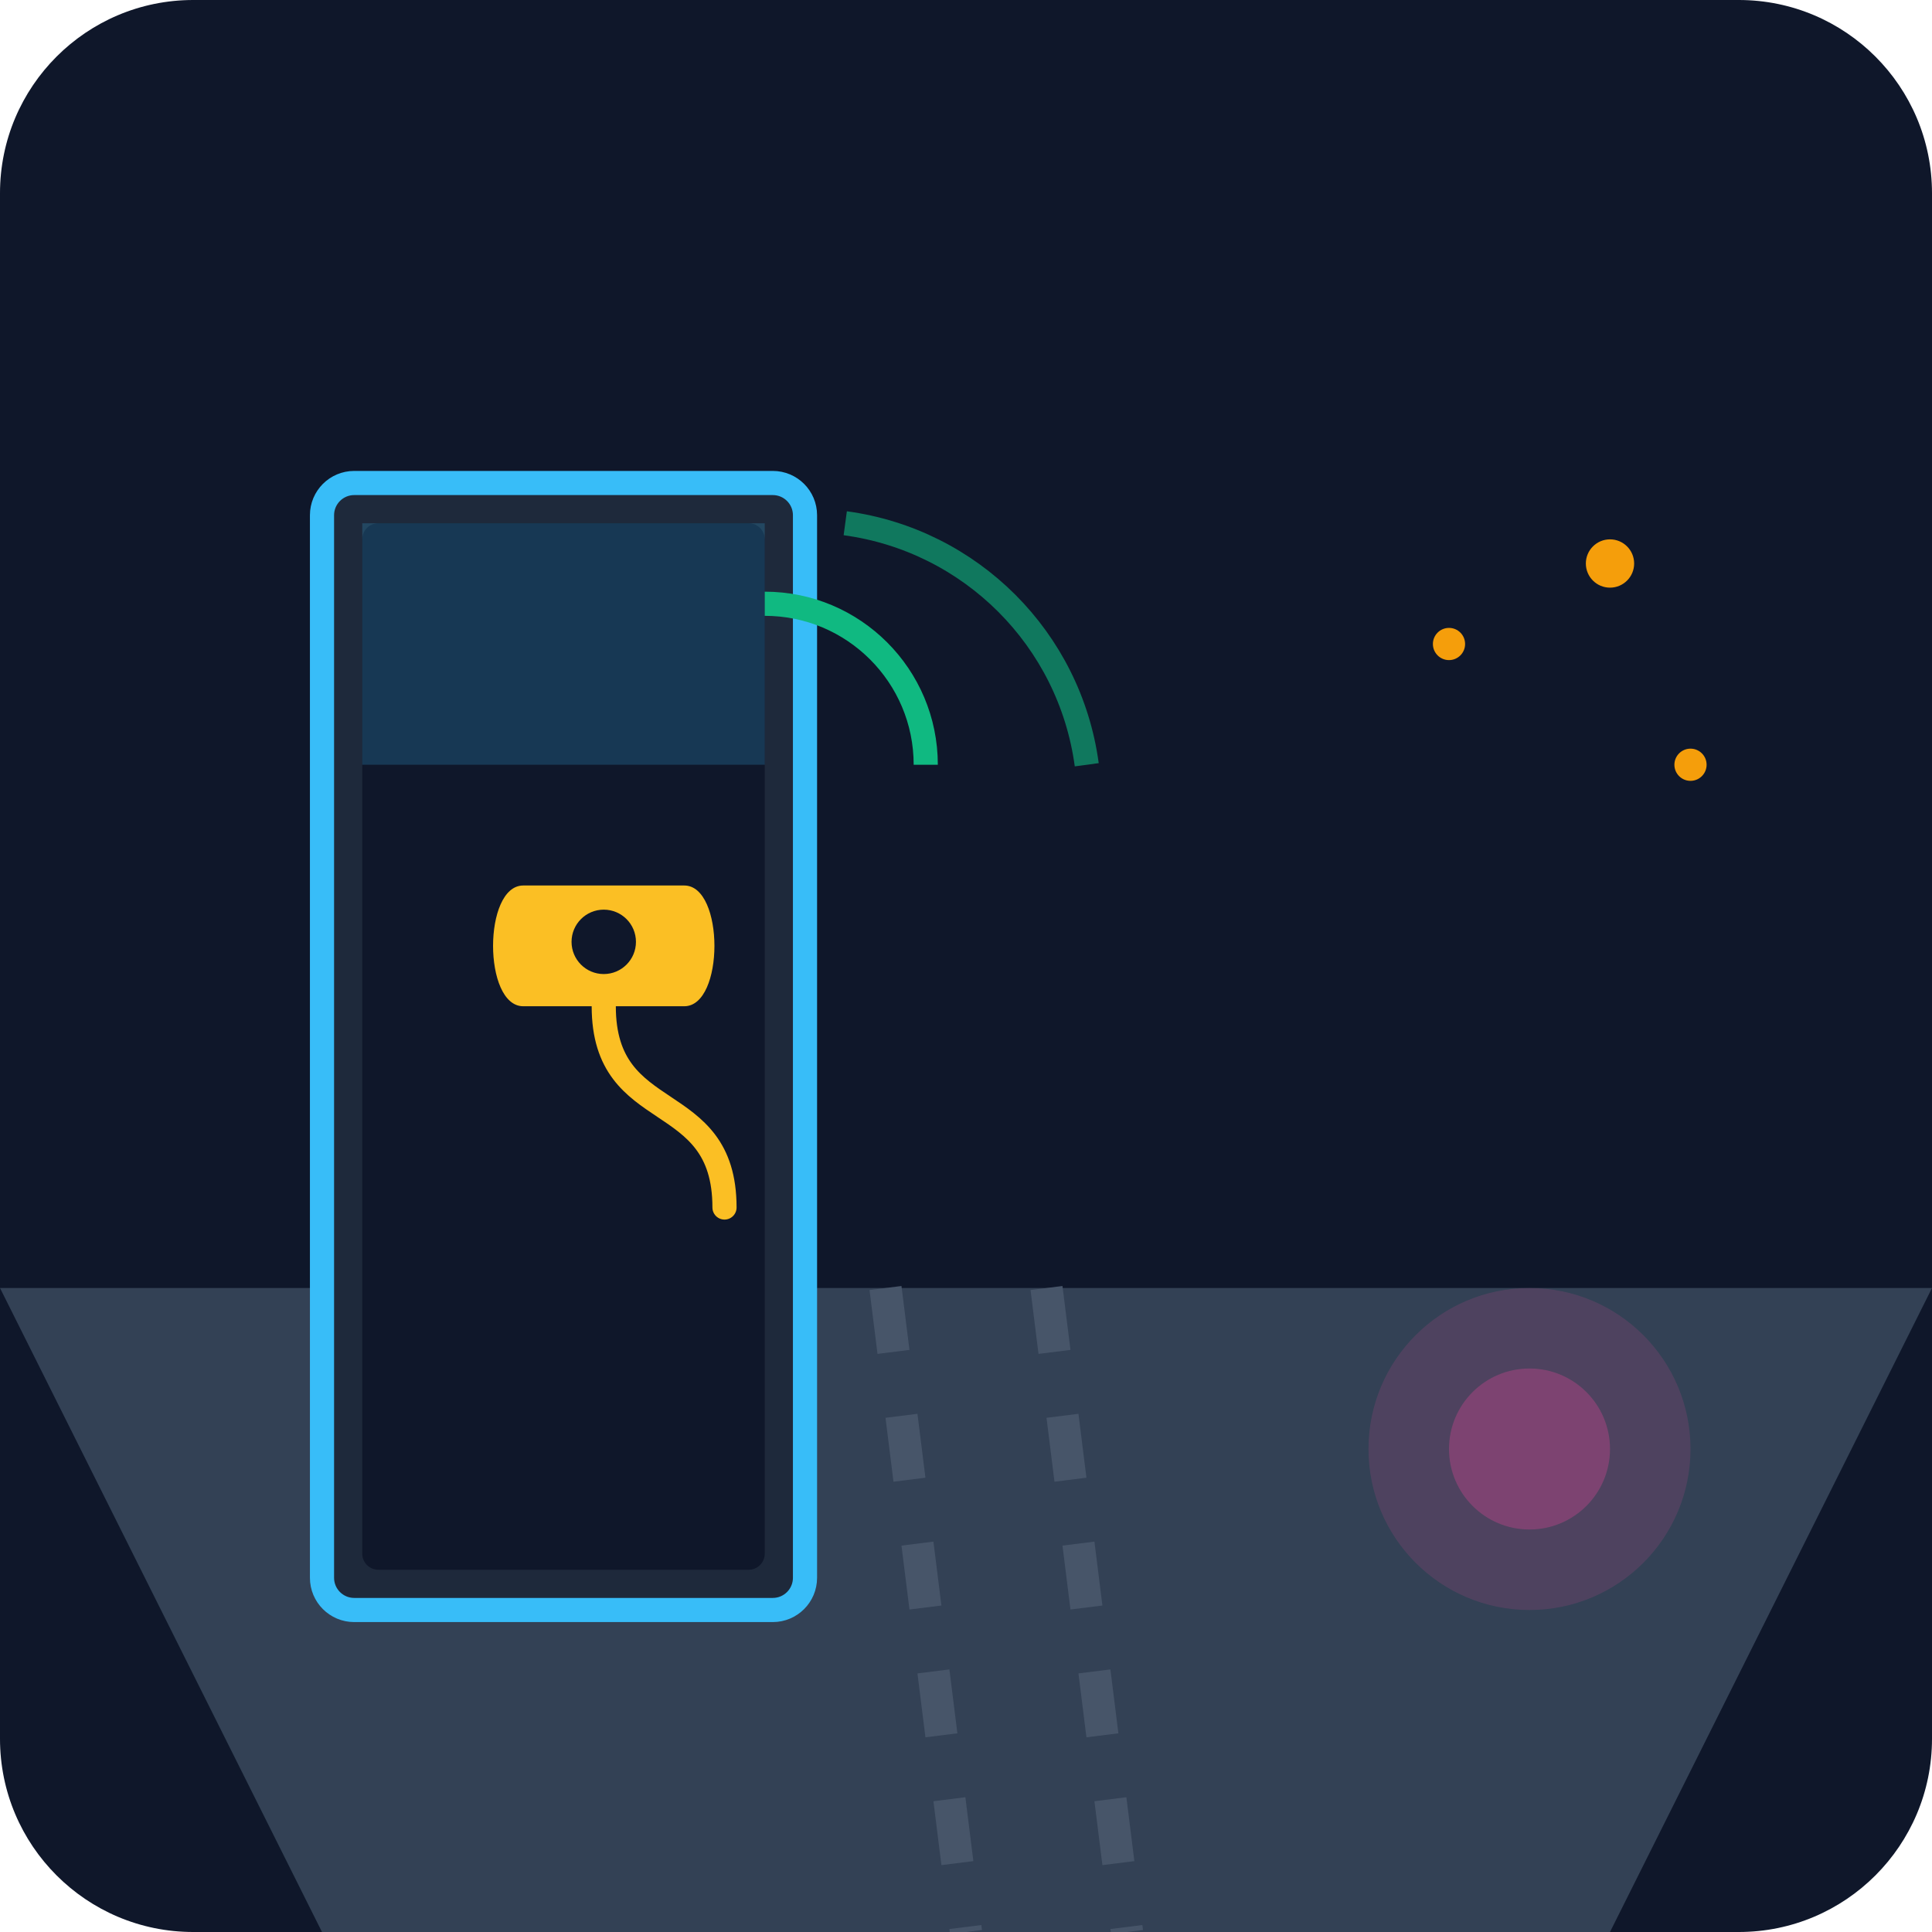
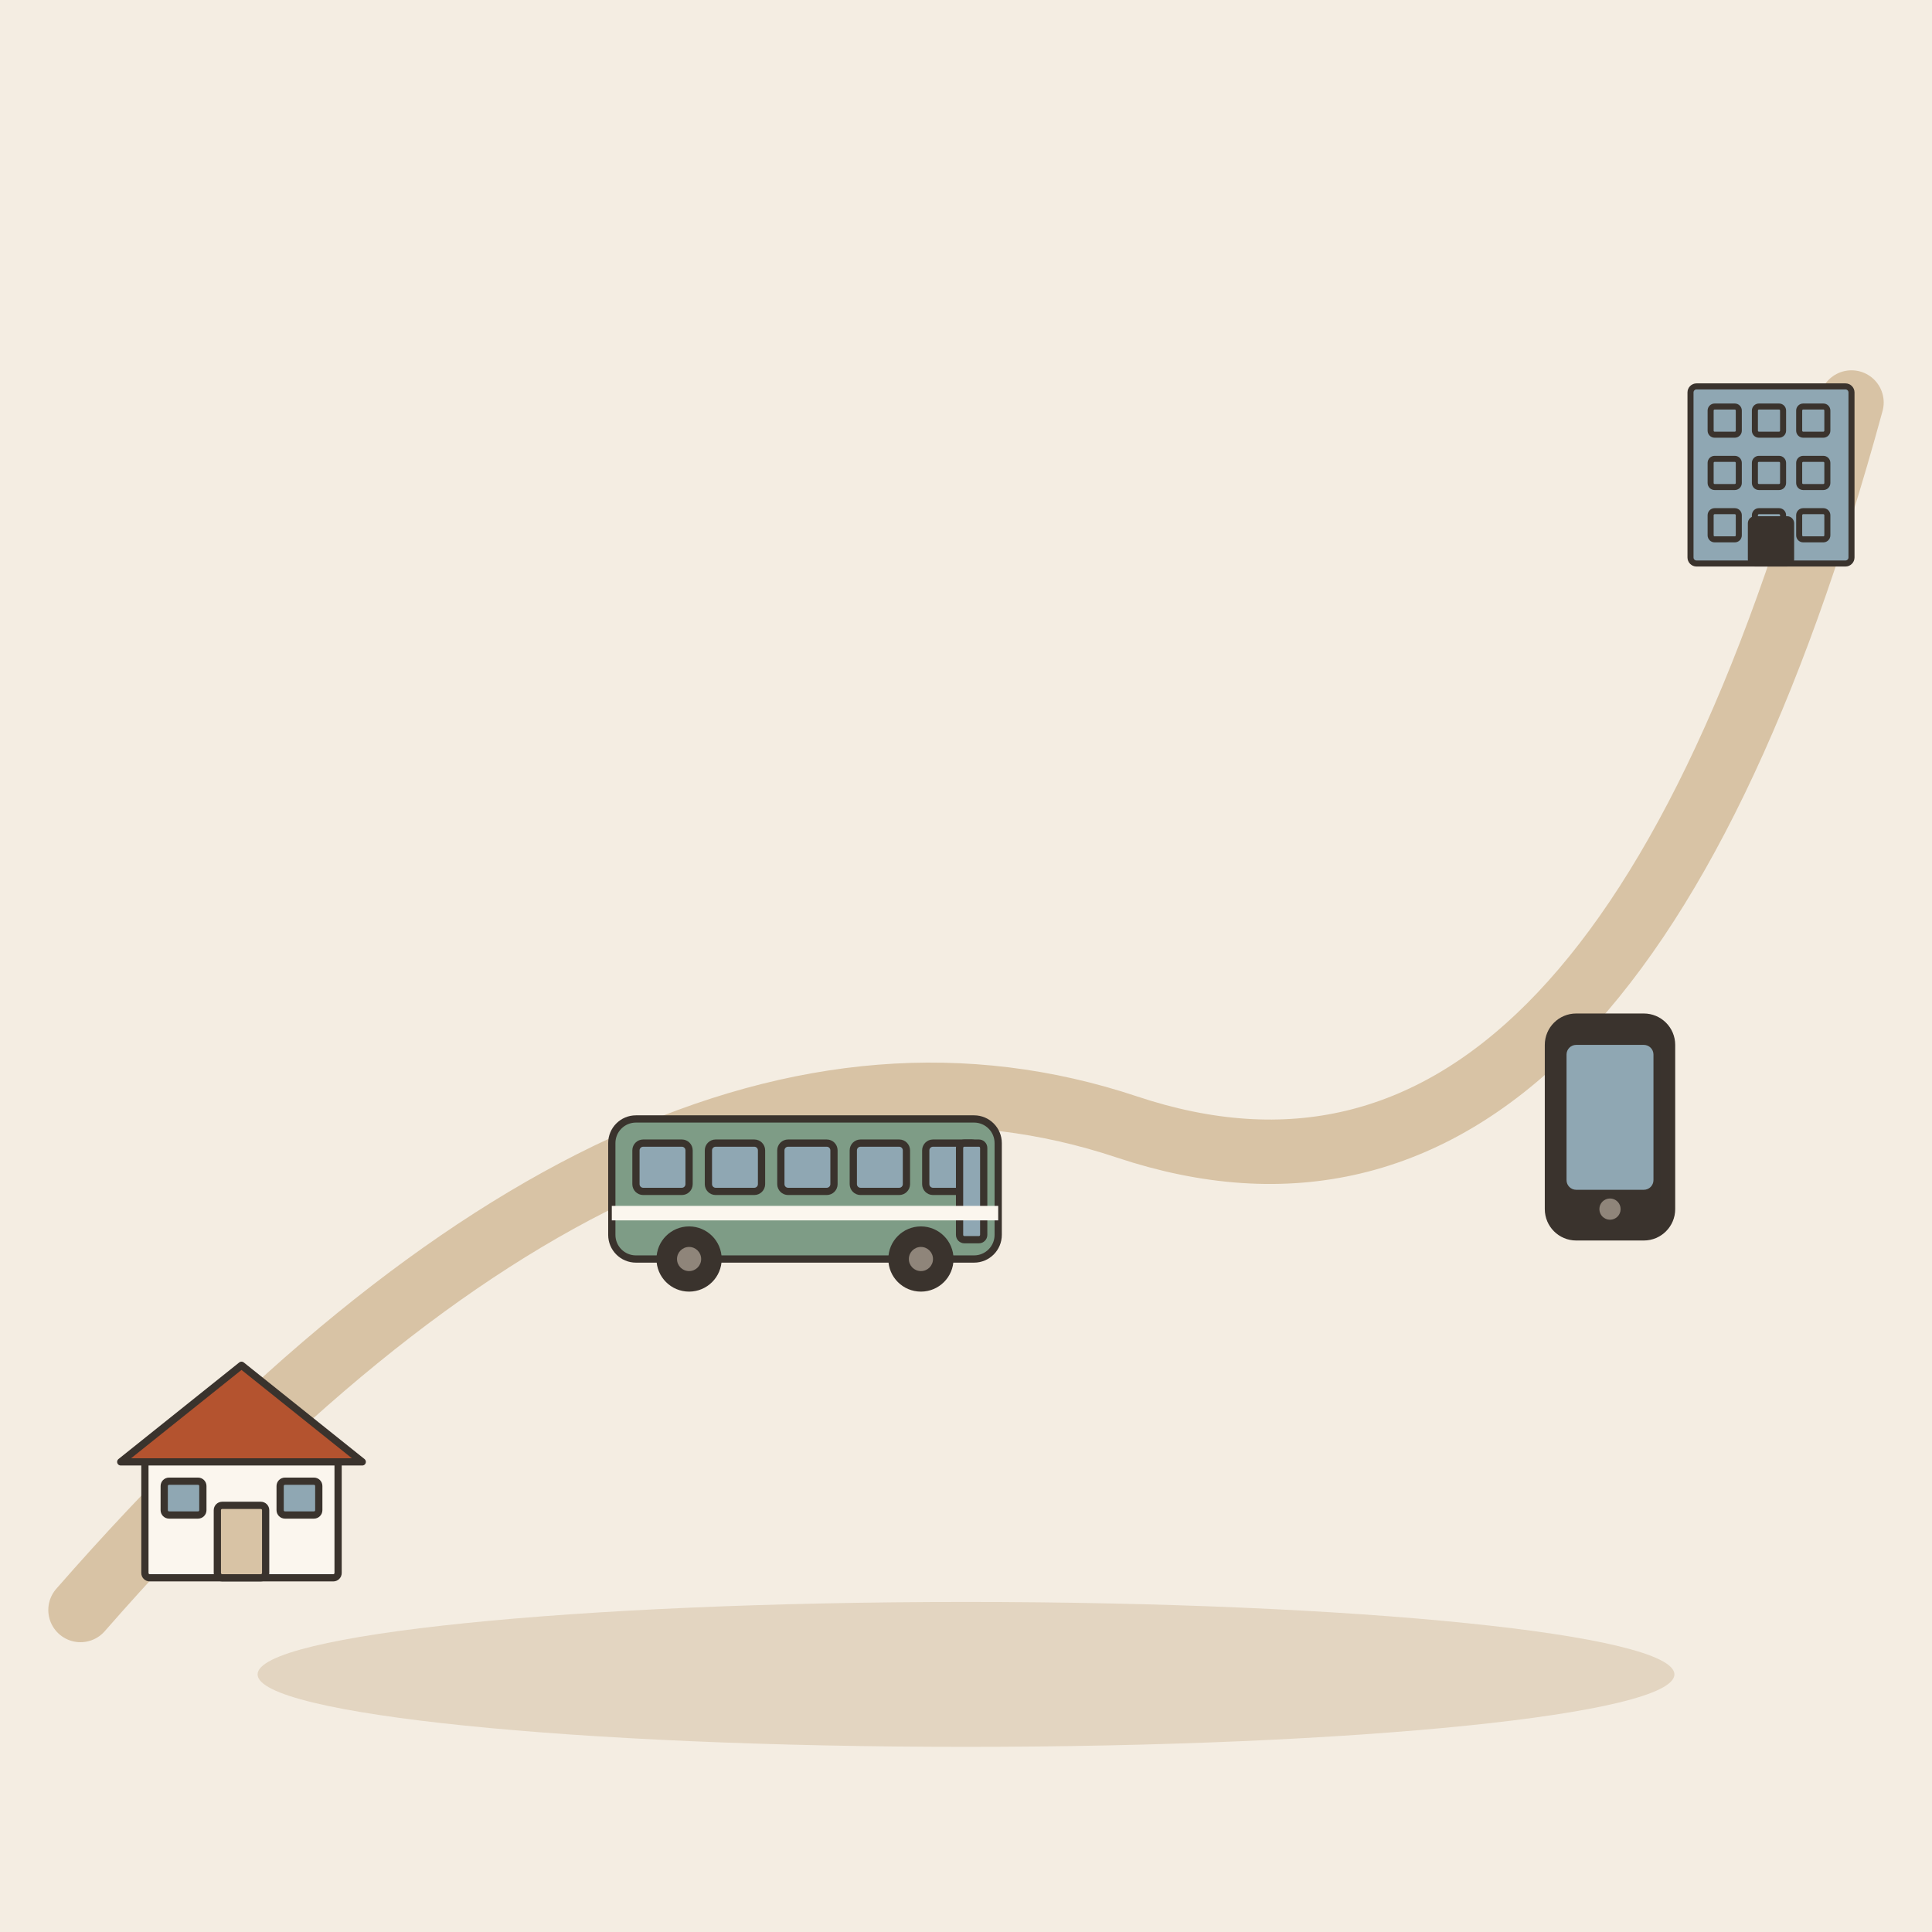
- <svg xmlns="http://www.w3.org/2000/svg" viewBox="0 0 240 240">
-   <defs>
-     <linearGradient id="bgGrad" x1="0" y1="0" x2="0" y2="240">
-       <stop offset="0%" stop-color="#0f172a" />
-       <stop offset="100%" stop-color="#1e293b" />
-     </linearGradient>
-   </defs>
-   <rect width="240" height="240" rx="24" fill="url(#bgGrad)" />
-   <path d="M0 160 L240 160 L200 240 L40 240 Z" fill="#334155" />
-   <path d="M110 160 L120 240 M130 160 L140 240" stroke="#475569" stroke-width="4" stroke-dasharray="8 8" />
-   <rect x="40" y="60" width="60" height="140" rx="4" fill="#1e293b" stroke="#38bdf8" stroke-width="3" />
-   <rect x="45" y="65" width="50" height="130" rx="2" fill="#0f172a" />
-   <rect x="45" y="65" width="50" height="30" fill="#38bdf8" opacity="0.2" />
-   <path d="M65 110 L85 110 C90 110 90 125 85 125 L65 125 C60 125 60 110 65 110 Z" fill="#fbbf24" />
-   <circle cx="75" cy="117" r="4" fill="#0f172a" />
-   <path d="M75 125 C75 140 90 135 90 150" stroke="#fbbf24" stroke-width="3" fill="none" stroke-linecap="round" />
-   <circle cx="180" cy="80" r="2" fill="#f59e0b" />
-   <circle cx="200" cy="70" r="3" fill="#f59e0b" />
-   <circle cx="210" cy="95" r="2" fill="#f59e0b" />
-   <path d="M95 75 A20 20 0 0 1 115 95" stroke="#10b981" stroke-width="3" fill="none" />
-   <path d="M105 65 A35 35 0 0 1 135 95" stroke="#10b981" stroke-width="3" fill="none" opacity="0.6" />
-   <circle cx="190" cy="180" r="20" fill="#ec4899" opacity="0.15" />
-   <circle cx="190" cy="180" r="10" fill="#ec4899" opacity="0.3" />
+ <svg xmlns="http://www.w3.org/2000/svg" viewBox="0 0 240 240" data-style="editorial">
+   <rect width="240" height="240" fill="#F4EDE2" />
+   <ellipse cx="120" cy="208" rx="88" ry="9" fill="#E3D5C1" />
+   <path d="M10 200Q80 120 140 140T230 50" fill="none" stroke="#D8C3A5" stroke-width="8" stroke-linecap="round" stroke-linejoin="round" />
+   <g transform="translate(100 160) scale(0.3 0.3)">
+     <rect x="-80" y="-70" width="160" height="58" rx="10" fill="#7E9C86" stroke="#3A332D" stroke-width="3" stroke-linecap="round" stroke-linejoin="round" />
+     <rect x="-70" y="-60" width="22" height="20" rx="3" fill="#8FA7B3" stroke="#3A332D" stroke-width="3" stroke-linecap="round" stroke-linejoin="round" />
+     <rect x="-40" y="-60" width="22" height="20" rx="3" fill="#8FA7B3" stroke="#3A332D" stroke-width="3" stroke-linecap="round" stroke-linejoin="round" />
+     <rect x="-10" y="-60" width="22" height="20" rx="3" fill="#8FA7B3" stroke="#3A332D" stroke-width="3" stroke-linecap="round" stroke-linejoin="round" />
+     <rect x="20" y="-60" width="22" height="20" rx="3" fill="#8FA7B3" stroke="#3A332D" stroke-width="3" stroke-linecap="round" stroke-linejoin="round" />
+     <rect x="50" y="-60" width="22" height="20" rx="3" fill="#8FA7B3" stroke="#3A332D" stroke-width="3" stroke-linecap="round" stroke-linejoin="round" />
+     <rect x="64" y="-60" width="10" height="40" rx="2" fill="#8FA7B3" stroke="#3A332D" stroke-width="3" stroke-linecap="round" stroke-linejoin="round" />
+     <circle cx="-48" cy="-12" r="12" fill="#3A332D" stroke="#3A332D" stroke-width="3" stroke-linecap="round" stroke-linejoin="round" />
+     <circle cx="-48" cy="-12" r="5" fill="#8F857A" />
+     <circle cx="48" cy="-12" r="12" fill="#3A332D" stroke="#3A332D" stroke-width="3" stroke-linecap="round" stroke-linejoin="round" />
+     <circle cx="48" cy="-12" r="5" fill="#8F857A" />
+     <rect x="-80" y="-34" width="160" height="6" rx="0" fill="#FBF6EE" />
+   </g>
+   <g transform="translate(200 140) scale(0.6 0.6)">
+     <rect x="-12" y="-22" width="24" height="44" rx="5" fill="#3A332D" stroke="#3A332D" stroke-width="3" stroke-linecap="round" stroke-linejoin="round" />
+     <rect x="-9" y="-17" width="18" height="30" rx="2" fill="#8FA7B3" />
+     <circle cx="0" cy="17" r="2.2" fill="#8F857A" />
+   </g>
+   <g transform="translate(30 196) scale(0.3 0.3)">
+     <rect x="-40" y="-50" width="80" height="50" rx="2" fill="#FBF6EE" stroke="#3A332D" stroke-width="3" stroke-linecap="round" stroke-linejoin="round" />
+     <path d="M-50 -48L0 -88L50 -48Z" fill="#B4532F" stroke="#3A332D" stroke-width="3" stroke-linecap="round" stroke-linejoin="round" />
+     <rect x="-10" y="-30" width="20" height="30" rx="2" fill="#D8C3A5" stroke="#3A332D" stroke-width="3" stroke-linecap="round" stroke-linejoin="round" />
+     <rect x="-32" y="-40" width="16" height="14" rx="2" fill="#8FA7B3" stroke="#3A332D" stroke-width="3" stroke-linecap="round" stroke-linejoin="round" />
+     <rect x="16" y="-40" width="16" height="14" rx="2" fill="#8FA7B3" stroke="#3A332D" stroke-width="3" stroke-linecap="round" stroke-linejoin="round" />
+   </g>
+   <g transform="translate(220 70) scale(0.25 0.25)">
+     <rect x="-40" y="-88" width="80" height="88" rx="3" fill="#8FA7B3" stroke="#3A332D" stroke-width="3" stroke-linecap="round" stroke-linejoin="round" />
+     <rect x="-30" y="-78" width="14" height="14" rx="2" fill="#8FA7B3" stroke="#3A332D" stroke-width="3" stroke-linecap="round" stroke-linejoin="round" />
+     <rect x="-8" y="-78" width="14" height="14" rx="2" fill="#8FA7B3" stroke="#3A332D" stroke-width="3" stroke-linecap="round" stroke-linejoin="round" />
+     <rect x="14" y="-78" width="14" height="14" rx="2" fill="#8FA7B3" stroke="#3A332D" stroke-width="3" stroke-linecap="round" stroke-linejoin="round" />
+     <rect x="-30" y="-52" width="14" height="14" rx="2" fill="#8FA7B3" stroke="#3A332D" stroke-width="3" stroke-linecap="round" stroke-linejoin="round" />
+     <rect x="-8" y="-52" width="14" height="14" rx="2" fill="#8FA7B3" stroke="#3A332D" stroke-width="3" stroke-linecap="round" stroke-linejoin="round" />
+     <rect x="14" y="-52" width="14" height="14" rx="2" fill="#8FA7B3" stroke="#3A332D" stroke-width="3" stroke-linecap="round" stroke-linejoin="round" />
+     <rect x="-30" y="-26" width="14" height="14" rx="2" fill="#8FA7B3" stroke="#3A332D" stroke-width="3" stroke-linecap="round" stroke-linejoin="round" />
+     <rect x="-8" y="-26" width="14" height="14" rx="2" fill="#8FA7B3" stroke="#3A332D" stroke-width="3" stroke-linecap="round" stroke-linejoin="round" />
+     <rect x="14" y="-26" width="14" height="14" rx="2" fill="#8FA7B3" stroke="#3A332D" stroke-width="3" stroke-linecap="round" stroke-linejoin="round" />
+     <rect x="-10" y="-22" width="20" height="22" rx="2" fill="#3A332D" stroke="#3A332D" stroke-width="3" stroke-linecap="round" stroke-linejoin="round" />
+   </g>
</svg>
